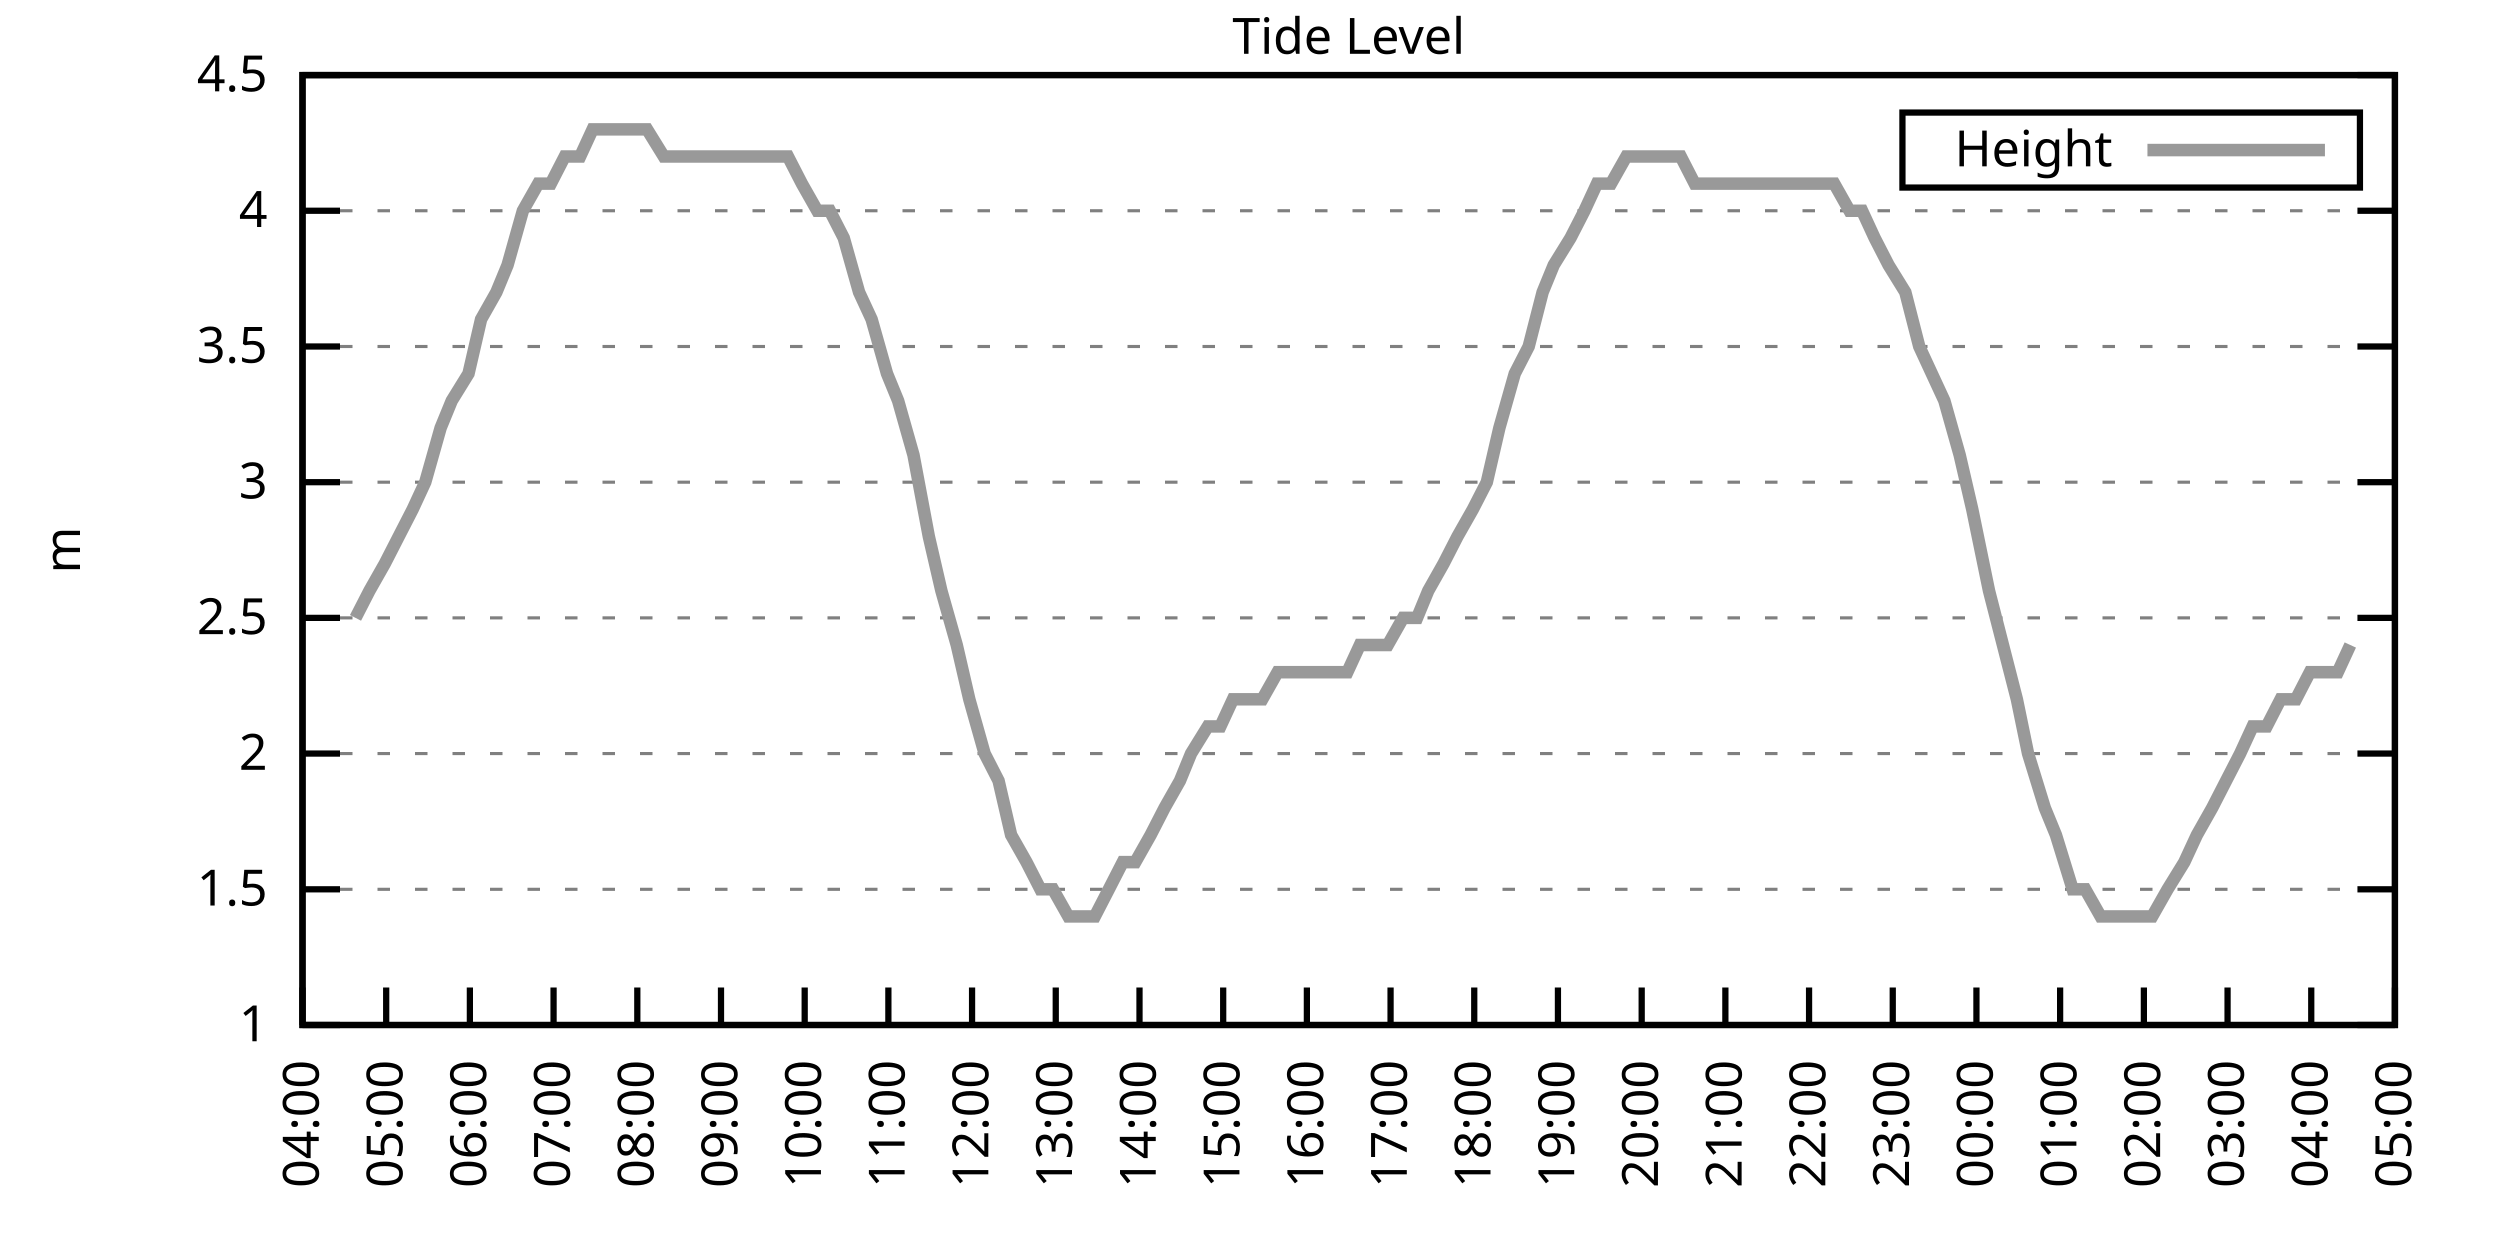
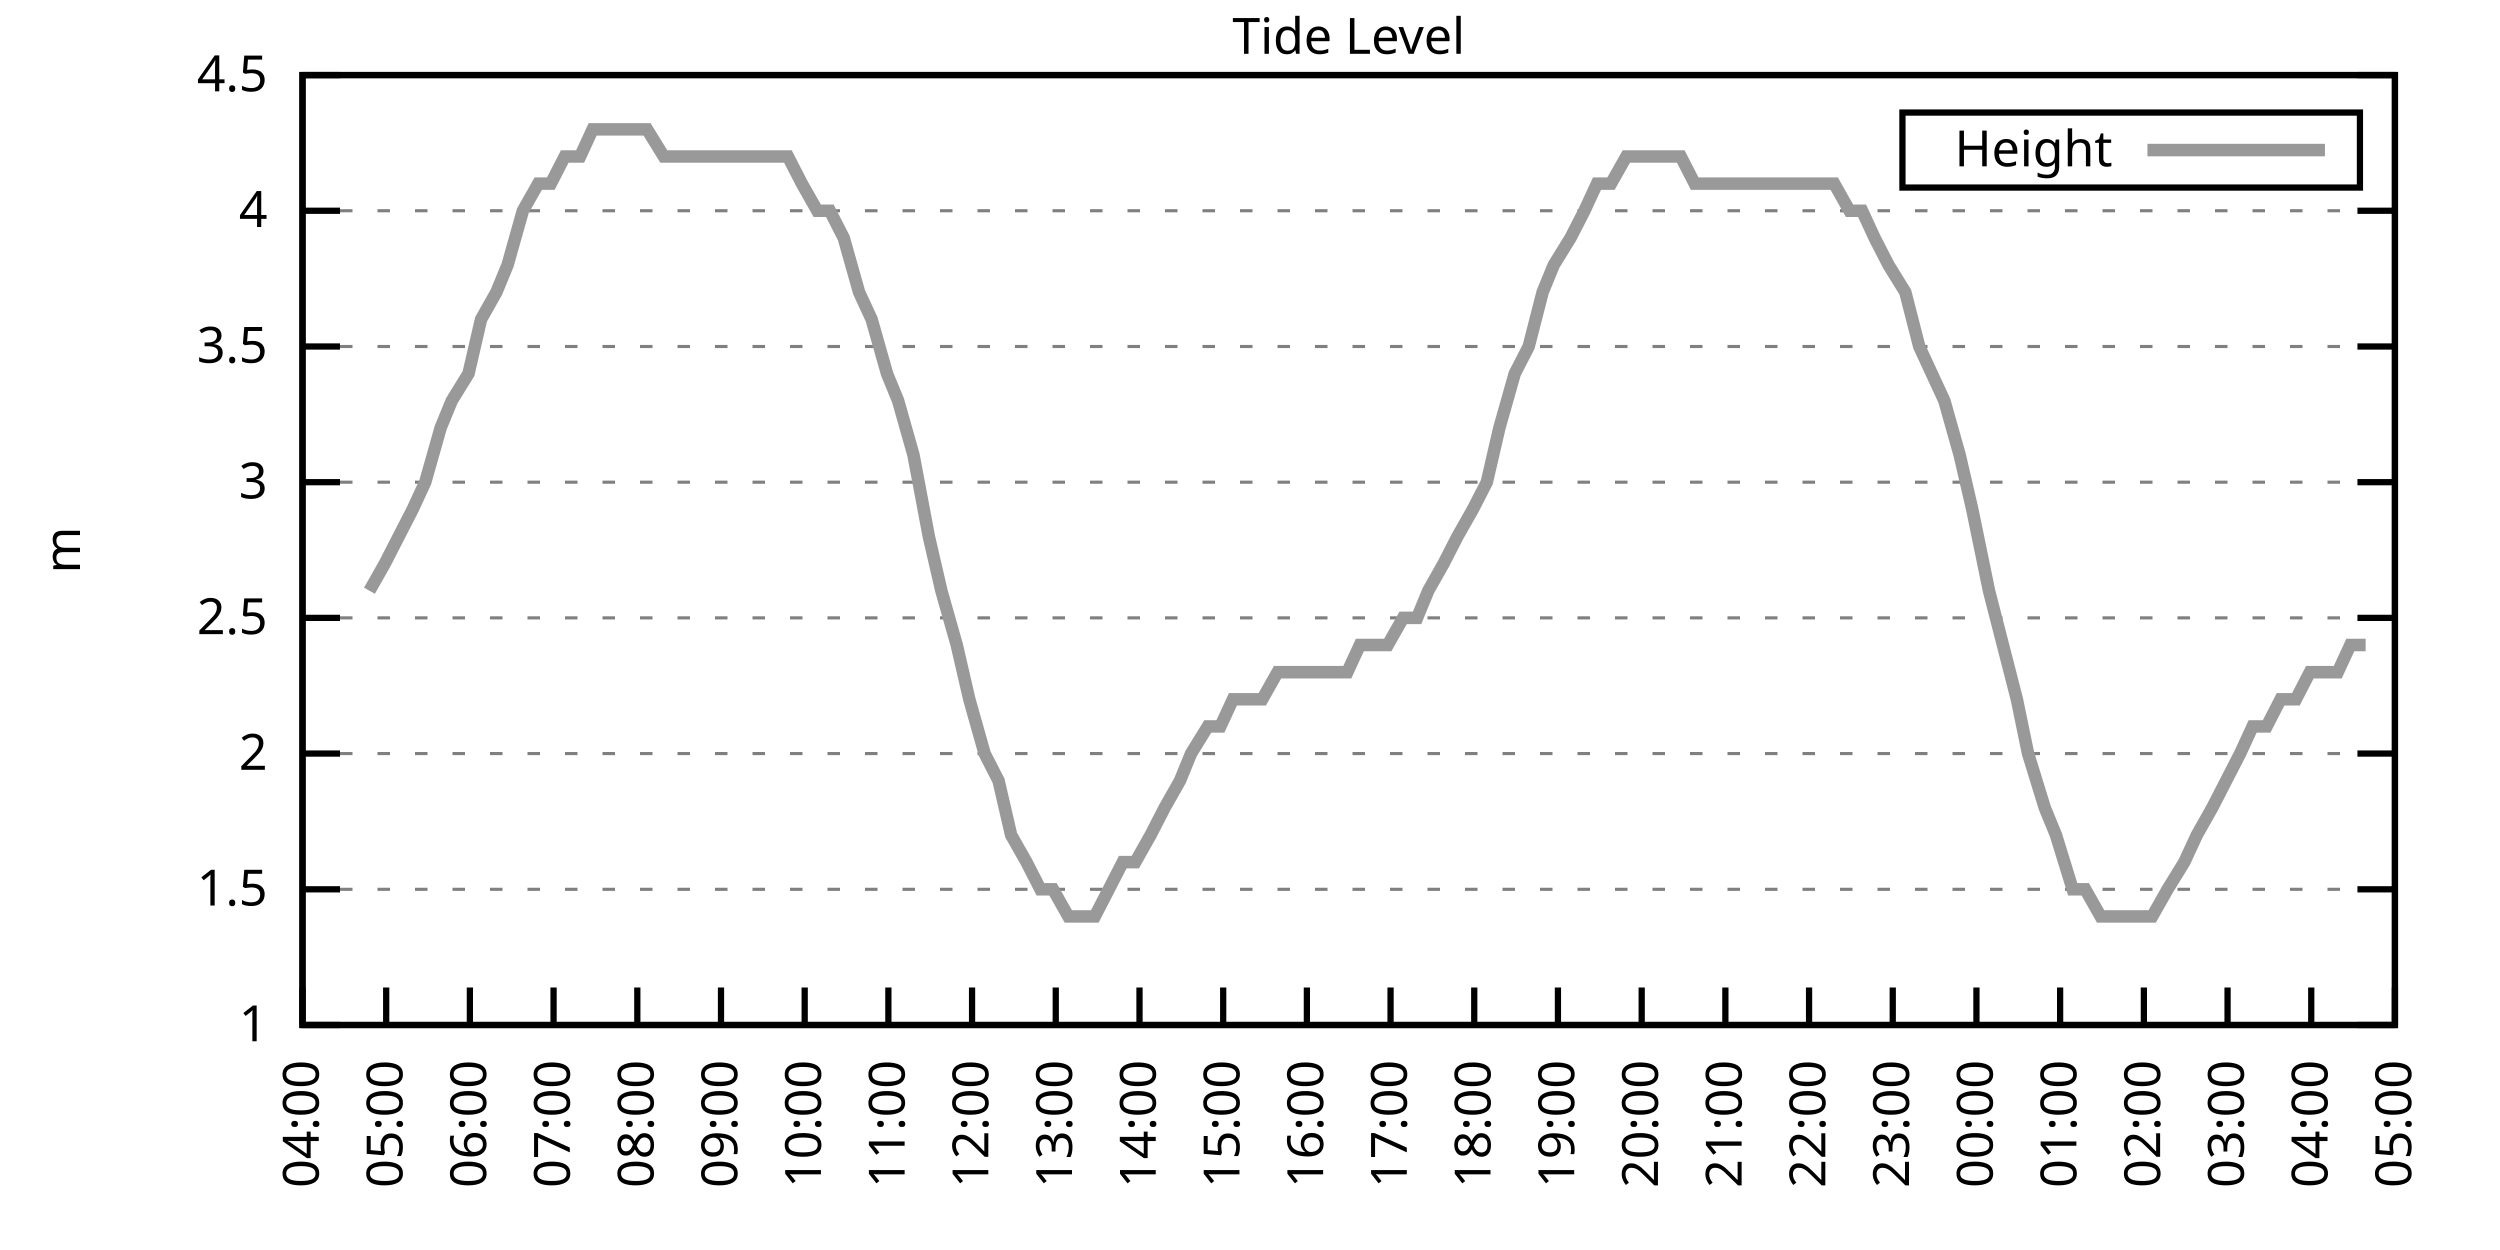
<svg xmlns="http://www.w3.org/2000/svg" xmlns:xlink="http://www.w3.org/1999/xlink" width="400" height="200" viewBox="0 0 400 200">
  <g id="gnuplot_canvas">
    <rect x="0" y="0" width="400" height="200" fill="none" />
    <defs>
      <circle id="gpDot" r="0.5" stroke-width="0.5" stroke="currentColor" />
      <path id="gpPt0" stroke-width="0.333" stroke="currentColor" d="M-1,0 h2 M0,-1 v2" />
      <path id="gpPt1" stroke-width="0.333" stroke="currentColor" d="M-1,-1 L1,1 M1,-1 L-1,1" />
      <path id="gpPt2" stroke-width="0.333" stroke="currentColor" d="M-1,0 L1,0 M0,-1 L0,1 M-1,-1 L1,1 M-1,1 L1,-1" />
      <rect id="gpPt3" stroke-width="0.333" stroke="currentColor" x="-1" y="-1" width="2" height="2" />
      <rect id="gpPt4" stroke-width="0.333" stroke="currentColor" fill="currentColor" x="-1" y="-1" width="2" height="2" />
      <circle id="gpPt5" stroke-width="0.333" stroke="currentColor" cx="0" cy="0" r="1" />
      <use xlink:href="#gpPt5" id="gpPt6" fill="currentColor" stroke="none" />
      <path id="gpPt7" stroke-width="0.333" stroke="currentColor" d="M0,-1.33 L-1.33,0.67 L1.33,0.67 z" />
      <use xlink:href="#gpPt7" id="gpPt8" fill="currentColor" stroke="none" />
      <use xlink:href="#gpPt7" id="gpPt9" stroke="currentColor" transform="rotate(180)" />
      <use xlink:href="#gpPt9" id="gpPt10" fill="currentColor" stroke="none" />
      <use xlink:href="#gpPt3" id="gpPt11" stroke="currentColor" transform="rotate(45)" />
      <use xlink:href="#gpPt11" id="gpPt12" fill="currentColor" stroke="none" />
      <path id="gpPt13" stroke-width="0.333" stroke="currentColor" d="M0,1.330 L1.265,0.411 L0.782,-1.067 L-0.782,-1.076 L-1.265,0.411 z" />
      <use xlink:href="#gpPt13" id="gpPt14" fill="currentColor" stroke="none" />
      <filter id="textbox" filterUnits="objectBoundingBox" x="0" y="0" height="1" width="1">
        <feFlood flood-color="white" flood-opacity="1" result="bgnd" />
        <feComposite in="SourceGraphic" in2="bgnd" operator="atop" />
      </filter>
      <filter id="greybox" filterUnits="objectBoundingBox" x="0" y="0" height="1" width="1">
        <feFlood flood-color="lightgrey" flood-opacity="1" result="grey" />
        <feComposite in="SourceGraphic" in2="grey" operator="atop" />
      </filter>
    </defs>
    <g fill="none" color="white" stroke="currentColor" stroke-width="1.00" stroke-linecap="butt" stroke-linejoin="miter">
</g>
    <g fill="none" color="black" stroke="currentColor" stroke-width="1.00" stroke-linecap="butt" stroke-linejoin="miter">
      <g stroke="none" shape-rendering="crispEdges">
        <polygon fill="rgb(255, 255, 255)" points="48.40,164.00 383.18,164.00 383.18,12.02 48.40,12.02 " />
      </g>
    </g>
    <g fill="none" color="black" stroke="currentColor" stroke-width="1.00" stroke-linecap="butt" stroke-linejoin="miter">
</g>
    <g fill="none" color="black" stroke="black" stroke-width="0.50" stroke-linecap="butt" stroke-linejoin="miter">
</g>
    <g fill="none" color="gray" stroke="currentColor" stroke-width="0.50" stroke-linecap="butt" stroke-linejoin="miter">
      <path stroke="gray" stroke-dasharray="2,4" class="gridline" d="M48.40,164.00 L383.19,164.00  " />
    </g>
    <g fill="none" color="gray" stroke="gray" stroke-width="1.00" stroke-linecap="butt" stroke-linejoin="miter">
</g>
    <g fill="none" color="black" stroke="currentColor" stroke-width="1.00" stroke-linecap="butt" stroke-linejoin="miter">
      <path stroke="black" d="M48.40,164.00 L54.40,164.00 M383.19,164.00 L377.19,164.00  " />
      <g transform="translate(42.80,166.60)" stroke="none" fill="black" font-family="Sans" font-size="8.00" text-anchor="end">
        <text>
          <tspan font-family="Sans"> 1</tspan>
        </text>
      </g>
    </g>
    <g fill="none" color="black" stroke="currentColor" stroke-width="1.00" stroke-linecap="butt" stroke-linejoin="miter">
</g>
    <g fill="none" color="black" stroke="black" stroke-width="0.50" stroke-linecap="butt" stroke-linejoin="miter">
</g>
    <g fill="none" color="gray" stroke="currentColor" stroke-width="0.50" stroke-linecap="butt" stroke-linejoin="miter">
      <path stroke="gray" stroke-dasharray="2,4" class="gridline" d="M48.40,142.29 L383.19,142.29  " />
    </g>
    <g fill="none" color="gray" stroke="gray" stroke-width="1.00" stroke-linecap="butt" stroke-linejoin="miter">
</g>
    <g fill="none" color="black" stroke="currentColor" stroke-width="1.00" stroke-linecap="butt" stroke-linejoin="miter">
      <path stroke="black" d="M48.40,142.29 L54.40,142.29 M383.19,142.29 L377.19,142.29  " />
      <g transform="translate(42.80,144.89)" stroke="none" fill="black" font-family="Sans" font-size="8.00" text-anchor="end">
        <text>
          <tspan font-family="Sans"> 1.5</tspan>
        </text>
      </g>
    </g>
    <g fill="none" color="black" stroke="currentColor" stroke-width="1.00" stroke-linecap="butt" stroke-linejoin="miter">
</g>
    <g fill="none" color="black" stroke="black" stroke-width="0.50" stroke-linecap="butt" stroke-linejoin="miter">
</g>
    <g fill="none" color="gray" stroke="currentColor" stroke-width="0.50" stroke-linecap="butt" stroke-linejoin="miter">
      <path stroke="gray" stroke-dasharray="2,4" class="gridline" d="M48.40,120.57 L383.19,120.57  " />
    </g>
    <g fill="none" color="gray" stroke="gray" stroke-width="1.00" stroke-linecap="butt" stroke-linejoin="miter">
</g>
    <g fill="none" color="black" stroke="currentColor" stroke-width="1.00" stroke-linecap="butt" stroke-linejoin="miter">
      <path stroke="black" d="M48.40,120.57 L54.40,120.57 M383.19,120.57 L377.19,120.57  " />
      <g transform="translate(42.80,123.17)" stroke="none" fill="black" font-family="Sans" font-size="8.00" text-anchor="end">
        <text>
          <tspan font-family="Sans"> 2</tspan>
        </text>
      </g>
    </g>
    <g fill="none" color="black" stroke="currentColor" stroke-width="1.00" stroke-linecap="butt" stroke-linejoin="miter">
</g>
    <g fill="none" color="black" stroke="black" stroke-width="0.50" stroke-linecap="butt" stroke-linejoin="miter">
</g>
    <g fill="none" color="gray" stroke="currentColor" stroke-width="0.50" stroke-linecap="butt" stroke-linejoin="miter">
      <path stroke="gray" stroke-dasharray="2,4" class="gridline" d="M48.40,98.86 L383.19,98.86  " />
    </g>
    <g fill="none" color="gray" stroke="gray" stroke-width="1.00" stroke-linecap="butt" stroke-linejoin="miter">
</g>
    <g fill="none" color="black" stroke="currentColor" stroke-width="1.00" stroke-linecap="butt" stroke-linejoin="miter">
      <path stroke="black" d="M48.40,98.86 L54.40,98.86 M383.19,98.86 L377.19,98.86  " />
      <g transform="translate(42.80,101.46)" stroke="none" fill="black" font-family="Sans" font-size="8.00" text-anchor="end">
        <text>
          <tspan font-family="Sans"> 2.5</tspan>
        </text>
      </g>
    </g>
    <g fill="none" color="black" stroke="currentColor" stroke-width="1.00" stroke-linecap="butt" stroke-linejoin="miter">
</g>
    <g fill="none" color="black" stroke="black" stroke-width="0.50" stroke-linecap="butt" stroke-linejoin="miter">
</g>
    <g fill="none" color="gray" stroke="currentColor" stroke-width="0.50" stroke-linecap="butt" stroke-linejoin="miter">
      <path stroke="gray" stroke-dasharray="2,4" class="gridline" d="M48.40,77.15 L383.19,77.15  " />
    </g>
    <g fill="none" color="gray" stroke="gray" stroke-width="1.00" stroke-linecap="butt" stroke-linejoin="miter">
</g>
    <g fill="none" color="black" stroke="currentColor" stroke-width="1.00" stroke-linecap="butt" stroke-linejoin="miter">
      <path stroke="black" d="M48.40,77.15 L54.40,77.15 M383.19,77.15 L377.19,77.15  " />
      <g transform="translate(42.80,79.75)" stroke="none" fill="black" font-family="Sans" font-size="8.00" text-anchor="end">
        <text>
          <tspan font-family="Sans"> 3</tspan>
        </text>
      </g>
    </g>
    <g fill="none" color="black" stroke="currentColor" stroke-width="1.00" stroke-linecap="butt" stroke-linejoin="miter">
</g>
    <g fill="none" color="black" stroke="black" stroke-width="0.50" stroke-linecap="butt" stroke-linejoin="miter">
</g>
    <g fill="none" color="gray" stroke="currentColor" stroke-width="0.50" stroke-linecap="butt" stroke-linejoin="miter">
      <path stroke="gray" stroke-dasharray="2,4" class="gridline" d="M48.40,55.44 L383.19,55.44  " />
    </g>
    <g fill="none" color="gray" stroke="gray" stroke-width="1.00" stroke-linecap="butt" stroke-linejoin="miter">
</g>
    <g fill="none" color="black" stroke="currentColor" stroke-width="1.00" stroke-linecap="butt" stroke-linejoin="miter">
      <path stroke="black" d="M48.40,55.44 L54.40,55.44 M383.19,55.44 L377.19,55.44  " />
      <g transform="translate(42.80,58.04)" stroke="none" fill="black" font-family="Sans" font-size="8.00" text-anchor="end">
        <text>
          <tspan font-family="Sans"> 3.5</tspan>
        </text>
      </g>
    </g>
    <g fill="none" color="black" stroke="currentColor" stroke-width="1.00" stroke-linecap="butt" stroke-linejoin="miter">
</g>
    <g fill="none" color="black" stroke="black" stroke-width="0.50" stroke-linecap="butt" stroke-linejoin="miter">
</g>
    <g fill="none" color="gray" stroke="currentColor" stroke-width="0.50" stroke-linecap="butt" stroke-linejoin="miter">
      <path stroke="gray" stroke-dasharray="2,4" class="gridline" d="M48.40,33.72 L383.19,33.72  " />
    </g>
    <g fill="none" color="gray" stroke="gray" stroke-width="1.00" stroke-linecap="butt" stroke-linejoin="miter">
</g>
    <g fill="none" color="black" stroke="currentColor" stroke-width="1.00" stroke-linecap="butt" stroke-linejoin="miter">
      <path stroke="black" d="M48.40,33.72 L54.40,33.72 M383.19,33.72 L377.19,33.72  " />
      <g transform="translate(42.80,36.32)" stroke="none" fill="black" font-family="Sans" font-size="8.00" text-anchor="end">
        <text>
          <tspan font-family="Sans"> 4</tspan>
        </text>
      </g>
    </g>
    <g fill="none" color="black" stroke="currentColor" stroke-width="1.00" stroke-linecap="butt" stroke-linejoin="miter">
</g>
    <g fill="none" color="black" stroke="black" stroke-width="0.50" stroke-linecap="butt" stroke-linejoin="miter">
</g>
    <g fill="none" color="gray" stroke="currentColor" stroke-width="0.50" stroke-linecap="butt" stroke-linejoin="miter">
      <path stroke="gray" stroke-dasharray="2,4" class="gridline" d="M48.40,12.01 L383.19,12.01  " />
    </g>
    <g fill="none" color="gray" stroke="gray" stroke-width="1.00" stroke-linecap="butt" stroke-linejoin="miter">
</g>
    <g fill="none" color="black" stroke="currentColor" stroke-width="1.00" stroke-linecap="butt" stroke-linejoin="miter">
      <path stroke="black" d="M48.40,12.01 L54.40,12.01 M383.19,12.01 L377.19,12.01  " />
      <g transform="translate(42.80,14.61)" stroke="none" fill="black" font-family="Sans" font-size="8.00" text-anchor="end">
        <text>
          <tspan font-family="Sans"> 4.5</tspan>
        </text>
      </g>
    </g>
    <g fill="none" color="black" stroke="currentColor" stroke-width="1.00" stroke-linecap="butt" stroke-linejoin="miter">
      <path stroke="black" d="M48.40,164.00 L48.40,158.00  " />
      <g transform="translate(51.00,169.60) rotate(270.00)" stroke="none" fill="black" font-family="Sans" font-size="8.00" text-anchor="end">
        <text>
          <tspan font-family="Sans">04:00</tspan>
        </text>
      </g>
    </g>
    <g fill="none" color="black" stroke="currentColor" stroke-width="1.00" stroke-linecap="butt" stroke-linejoin="miter">
      <path stroke="black" d="M61.79,164.00 L61.79,158.00  " />
      <g transform="translate(64.39,169.60) rotate(270.00)" stroke="none" fill="black" font-family="Sans" font-size="8.00" text-anchor="end">
        <text>
          <tspan font-family="Sans">05:00</tspan>
        </text>
      </g>
    </g>
    <g fill="none" color="black" stroke="currentColor" stroke-width="1.00" stroke-linecap="butt" stroke-linejoin="miter">
      <path stroke="black" d="M75.18,164.00 L75.18,158.00  " />
      <g transform="translate(77.78,169.60) rotate(270.00)" stroke="none" fill="black" font-family="Sans" font-size="8.00" text-anchor="end">
        <text>
          <tspan font-family="Sans">06:00</tspan>
        </text>
      </g>
    </g>
    <g fill="none" color="black" stroke="currentColor" stroke-width="1.00" stroke-linecap="butt" stroke-linejoin="miter">
      <path stroke="black" d="M88.57,164.00 L88.57,158.00  " />
      <g transform="translate(91.17,169.60) rotate(270.00)" stroke="none" fill="black" font-family="Sans" font-size="8.00" text-anchor="end">
        <text>
          <tspan font-family="Sans">07:00</tspan>
        </text>
      </g>
    </g>
    <g fill="none" color="black" stroke="currentColor" stroke-width="1.00" stroke-linecap="butt" stroke-linejoin="miter">
      <path stroke="black" d="M101.97,164.00 L101.97,158.00  " />
      <g transform="translate(104.57,169.60) rotate(270.00)" stroke="none" fill="black" font-family="Sans" font-size="8.00" text-anchor="end">
        <text>
          <tspan font-family="Sans">08:00</tspan>
        </text>
      </g>
    </g>
    <g fill="none" color="black" stroke="currentColor" stroke-width="1.00" stroke-linecap="butt" stroke-linejoin="miter">
      <path stroke="black" d="M115.36,164.00 L115.36,158.00  " />
      <g transform="translate(117.96,169.60) rotate(270.00)" stroke="none" fill="black" font-family="Sans" font-size="8.00" text-anchor="end">
        <text>
          <tspan font-family="Sans">09:00</tspan>
        </text>
      </g>
    </g>
    <g fill="none" color="black" stroke="currentColor" stroke-width="1.00" stroke-linecap="butt" stroke-linejoin="miter">
      <path stroke="black" d="M128.75,164.00 L128.75,158.00  " />
      <g transform="translate(131.35,169.60) rotate(270.00)" stroke="none" fill="black" font-family="Sans" font-size="8.00" text-anchor="end">
        <text>
          <tspan font-family="Sans">10:00</tspan>
        </text>
      </g>
    </g>
    <g fill="none" color="black" stroke="currentColor" stroke-width="1.00" stroke-linecap="butt" stroke-linejoin="miter">
      <path stroke="black" d="M142.14,164.00 L142.14,158.00  " />
      <g transform="translate(144.74,169.60) rotate(270.00)" stroke="none" fill="black" font-family="Sans" font-size="8.00" text-anchor="end">
        <text>
          <tspan font-family="Sans">11:00</tspan>
        </text>
      </g>
    </g>
    <g fill="none" color="black" stroke="currentColor" stroke-width="1.00" stroke-linecap="butt" stroke-linejoin="miter">
      <path stroke="black" d="M155.53,164.00 L155.53,158.00  " />
      <g transform="translate(158.13,169.60) rotate(270.00)" stroke="none" fill="black" font-family="Sans" font-size="8.00" text-anchor="end">
        <text>
          <tspan font-family="Sans">12:00</tspan>
        </text>
      </g>
    </g>
    <g fill="none" color="black" stroke="currentColor" stroke-width="1.00" stroke-linecap="butt" stroke-linejoin="miter">
      <path stroke="black" d="M168.92,164.00 L168.92,158.00  " />
      <g transform="translate(171.52,169.60) rotate(270.00)" stroke="none" fill="black" font-family="Sans" font-size="8.00" text-anchor="end">
        <text>
          <tspan font-family="Sans">13:00</tspan>
        </text>
      </g>
    </g>
    <g fill="none" color="black" stroke="currentColor" stroke-width="1.00" stroke-linecap="butt" stroke-linejoin="miter">
      <path stroke="black" d="M182.32,164.00 L182.32,158.00  " />
      <g transform="translate(184.92,169.60) rotate(270.00)" stroke="none" fill="black" font-family="Sans" font-size="8.00" text-anchor="end">
        <text>
          <tspan font-family="Sans">14:00</tspan>
        </text>
      </g>
    </g>
    <g fill="none" color="black" stroke="currentColor" stroke-width="1.00" stroke-linecap="butt" stroke-linejoin="miter">
      <path stroke="black" d="M195.71,164.00 L195.71,158.00  " />
      <g transform="translate(198.31,169.60) rotate(270.00)" stroke="none" fill="black" font-family="Sans" font-size="8.00" text-anchor="end">
        <text>
          <tspan font-family="Sans">15:00</tspan>
        </text>
      </g>
    </g>
    <g fill="none" color="black" stroke="currentColor" stroke-width="1.00" stroke-linecap="butt" stroke-linejoin="miter">
      <path stroke="black" d="M209.10,164.00 L209.10,158.00  " />
      <g transform="translate(211.70,169.60) rotate(270.00)" stroke="none" fill="black" font-family="Sans" font-size="8.00" text-anchor="end">
        <text>
          <tspan font-family="Sans">16:00</tspan>
        </text>
      </g>
    </g>
    <g fill="none" color="black" stroke="currentColor" stroke-width="1.00" stroke-linecap="butt" stroke-linejoin="miter">
      <path stroke="black" d="M222.49,164.00 L222.49,158.00  " />
      <g transform="translate(225.09,169.60) rotate(270.00)" stroke="none" fill="black" font-family="Sans" font-size="8.00" text-anchor="end">
        <text>
          <tspan font-family="Sans">17:00</tspan>
        </text>
      </g>
    </g>
    <g fill="none" color="black" stroke="currentColor" stroke-width="1.00" stroke-linecap="butt" stroke-linejoin="miter">
      <path stroke="black" d="M235.88,164.00 L235.88,158.00  " />
      <g transform="translate(238.48,169.60) rotate(270.00)" stroke="none" fill="black" font-family="Sans" font-size="8.00" text-anchor="end">
        <text>
          <tspan font-family="Sans">18:00</tspan>
        </text>
      </g>
    </g>
    <g fill="none" color="black" stroke="currentColor" stroke-width="1.00" stroke-linecap="butt" stroke-linejoin="miter">
      <path stroke="black" d="M249.27,164.00 L249.27,158.00  " />
      <g transform="translate(251.87,169.60) rotate(270.00)" stroke="none" fill="black" font-family="Sans" font-size="8.00" text-anchor="end">
        <text>
          <tspan font-family="Sans">19:00</tspan>
        </text>
      </g>
    </g>
    <g fill="none" color="black" stroke="currentColor" stroke-width="1.00" stroke-linecap="butt" stroke-linejoin="miter">
      <path stroke="black" d="M262.67,164.00 L262.67,158.00  " />
      <g transform="translate(265.27,169.60) rotate(270.00)" stroke="none" fill="black" font-family="Sans" font-size="8.00" text-anchor="end">
        <text>
          <tspan font-family="Sans">20:00</tspan>
        </text>
      </g>
    </g>
    <g fill="none" color="black" stroke="currentColor" stroke-width="1.00" stroke-linecap="butt" stroke-linejoin="miter">
      <path stroke="black" d="M276.06,164.00 L276.06,158.00  " />
      <g transform="translate(278.66,169.60) rotate(270.00)" stroke="none" fill="black" font-family="Sans" font-size="8.00" text-anchor="end">
        <text>
          <tspan font-family="Sans">21:00</tspan>
        </text>
      </g>
    </g>
    <g fill="none" color="black" stroke="currentColor" stroke-width="1.00" stroke-linecap="butt" stroke-linejoin="miter">
      <path stroke="black" d="M289.45,164.00 L289.45,158.00  " />
      <g transform="translate(292.05,169.60) rotate(270.00)" stroke="none" fill="black" font-family="Sans" font-size="8.00" text-anchor="end">
        <text>
          <tspan font-family="Sans">22:00</tspan>
        </text>
      </g>
    </g>
    <g fill="none" color="black" stroke="currentColor" stroke-width="1.00" stroke-linecap="butt" stroke-linejoin="miter">
      <path stroke="black" d="M302.84,164.00 L302.84,158.00  " />
      <g transform="translate(305.44,169.60) rotate(270.00)" stroke="none" fill="black" font-family="Sans" font-size="8.00" text-anchor="end">
        <text>
          <tspan font-family="Sans">23:00</tspan>
        </text>
      </g>
    </g>
    <g fill="none" color="black" stroke="currentColor" stroke-width="1.00" stroke-linecap="butt" stroke-linejoin="miter">
      <path stroke="black" d="M316.23,164.00 L316.23,158.00  " />
      <g transform="translate(318.83,169.60) rotate(270.00)" stroke="none" fill="black" font-family="Sans" font-size="8.00" text-anchor="end">
        <text>
          <tspan font-family="Sans">00:00</tspan>
        </text>
      </g>
    </g>
    <g fill="none" color="black" stroke="currentColor" stroke-width="1.00" stroke-linecap="butt" stroke-linejoin="miter">
      <path stroke="black" d="M329.62,164.00 L329.62,158.00  " />
      <g transform="translate(332.22,169.60) rotate(270.00)" stroke="none" fill="black" font-family="Sans" font-size="8.00" text-anchor="end">
        <text>
          <tspan font-family="Sans">01:00</tspan>
        </text>
      </g>
    </g>
    <g fill="none" color="black" stroke="currentColor" stroke-width="1.00" stroke-linecap="butt" stroke-linejoin="miter">
      <path stroke="black" d="M343.02,164.00 L343.02,158.00  " />
      <g transform="translate(345.62,169.60) rotate(270.00)" stroke="none" fill="black" font-family="Sans" font-size="8.00" text-anchor="end">
        <text>
          <tspan font-family="Sans">02:00</tspan>
        </text>
      </g>
    </g>
    <g fill="none" color="black" stroke="currentColor" stroke-width="1.00" stroke-linecap="butt" stroke-linejoin="miter">
      <path stroke="black" d="M356.41,164.00 L356.41,158.00  " />
      <g transform="translate(359.01,169.60) rotate(270.00)" stroke="none" fill="black" font-family="Sans" font-size="8.00" text-anchor="end">
        <text>
          <tspan font-family="Sans">03:00</tspan>
        </text>
      </g>
    </g>
    <g fill="none" color="black" stroke="currentColor" stroke-width="1.00" stroke-linecap="butt" stroke-linejoin="miter">
      <path stroke="black" d="M369.80,164.00 L369.80,158.00  " />
      <g transform="translate(372.40,169.60) rotate(270.00)" stroke="none" fill="black" font-family="Sans" font-size="8.00" text-anchor="end">
        <text>
          <tspan font-family="Sans">04:00</tspan>
        </text>
      </g>
    </g>
    <g fill="none" color="black" stroke="currentColor" stroke-width="1.00" stroke-linecap="butt" stroke-linejoin="miter">
      <path stroke="black" d="M383.19,164.00 L383.19,158.00  " />
      <g transform="translate(385.79,169.60) rotate(270.00)" stroke="none" fill="black" font-family="Sans" font-size="8.00" text-anchor="end">
        <text>
          <tspan font-family="Sans">05:00</tspan>
        </text>
      </g>
    </g>
    <g fill="none" color="black" stroke="currentColor" stroke-width="1.00" stroke-linecap="butt" stroke-linejoin="miter">
</g>
    <g fill="none" color="black" stroke="currentColor" stroke-width="1.00" stroke-linecap="butt" stroke-linejoin="miter">
      <path stroke="black" d="M48.40,12.01 L48.40,164.00 L383.19,164.00 L383.19,12.01 L48.40,12.01 Z  " />
    </g>
    <g fill="none" color="black" stroke="currentColor" stroke-width="1.00" stroke-linecap="butt" stroke-linejoin="miter">
</g>
    <g fill="none" color="black" stroke="currentColor" stroke-width="1.00" stroke-linecap="butt" stroke-linejoin="miter">
      <path stroke="black" d="M304.39,30.01 L304.39,18.01 L377.59,18.01 L377.59,30.01 L304.39,30.01 Z  " />
    </g>
    <g id="Tide_level_plot_1">
      <g fill="none" color="white" stroke="black" stroke-width="2.00" stroke-linecap="butt" stroke-linejoin="miter">
</g>
      <g fill="none" color="black" stroke="currentColor" stroke-width="2.00" stroke-linecap="butt" stroke-linejoin="miter">
        <g transform="translate(337.99,26.61)" stroke="none" fill="black" font-family="Sans" font-size="8.00" text-anchor="end">
          <text>
            <tspan font-family="Sans">Height</tspan>
          </text>
        </g>
      </g>
      <g fill="none" color="black" stroke="currentColor" stroke-width="2.00" stroke-linecap="butt" stroke-linejoin="miter">
-         <path stroke="rgb(153, 153, 153)" d="M343.59,24.01 L371.99,24.01 M56.88,98.86 L59.11,94.52 L61.57,90.18 L63.80,85.83 L66.03,81.49 L68.04,77.15   L70.50,68.46 L72.28,64.12 L74.96,59.78 L76.97,51.09 L79.42,46.75 L81.21,42.41 L83.66,33.72 L86.12,29.38   L88.13,29.38 L90.36,25.04 L92.82,25.04 L94.82,20.70 L97.28,20.70 L99.51,20.70 L101.52,20.70 L103.53,20.70   L106.21,25.04 L108.22,25.04 L110.45,25.04 L112.68,25.04 L115.13,25.04 L117.37,25.04 L119.38,25.04 L121.83,25.04   L123.84,25.04 L126.07,25.04 L128.30,29.38 L130.76,33.72 L132.77,33.72 L135.00,38.07 L137.45,46.75 L139.46,51.09   L141.92,59.78 L143.70,64.12 L146.16,72.81 L148.61,85.83 L150.62,94.52 L153.08,103.20 L155.09,111.89 L157.54,120.57   L159.77,124.92 L161.78,133.60 L164.24,137.94 L166.47,142.29 L168.48,142.29 L170.93,146.63 L172.94,146.63 L175.17,146.63   L177.41,142.29 L179.64,137.94 L181.65,137.94 L184.10,133.60 L186.33,129.26 L188.79,124.92 L190.57,120.57 L193.25,116.23   L195.26,116.23 L197.27,111.89 L199.95,111.89 L201.96,111.89 L204.41,107.55 L206.42,107.55 L208.65,107.55 L210.88,107.55   L213.12,107.55 L215.57,107.55 L217.58,103.20 L219.59,103.20 L222.04,103.20 L224.50,98.86 L226.73,98.86 L228.52,94.52   L230.97,90.18 L233.20,85.83 L235.66,81.49 L237.89,77.15 L239.90,68.46 L242.36,59.78 L244.59,55.44 L246.82,46.75   L248.60,42.41 L251.28,38.07 L253.51,33.72 L255.52,29.38 L257.76,29.38 L260.21,25.04 L262.22,25.04 L264.67,25.04   L266.68,25.04 L268.92,25.04 L271.15,29.38 L273.60,29.38 L275.61,29.38 L277.62,29.38 L280.07,29.38 L282.08,29.38   L284.76,29.38 L286.99,29.38 L289.23,29.38 L291.46,29.38 L293.47,29.38 L295.92,33.72 L297.93,33.72 L299.94,38.07   L302.17,42.41 L304.85,46.75 L307.08,55.44 L309.09,59.78 L311.10,64.12 L313.55,72.81 L315.56,81.49 L318.24,94.52   L320.47,103.20 L322.70,111.89 L324.49,120.57 L327.17,129.26 L328.95,133.60 L331.63,142.29 L333.64,142.29 L336.10,146.63   L338.33,146.63 L339.89,146.63 L342.35,146.63 L344.35,146.63 L346.81,142.29 L349.49,137.94 L351.50,133.60 L353.95,129.26   L356.18,124.92 L358.42,120.57 L360.42,116.23 L362.66,116.23 L364.89,111.89 L367.34,111.89 L369.58,107.55 L371.58,107.55   L374.04,107.55 L376.05,103.20  " />
+         <path stroke="rgb(153, 153, 153)" d="M343.59,24.01 L371.99,24.01 M59.11,94.52 L61.57,90.18 L63.80,85.83 L66.03,81.49 L68.04,77.15 L70.50,68.46   L72.28,64.12 L74.96,59.78 L76.97,51.09 L79.42,46.75 L81.21,42.41 L83.66,33.72 L86.12,29.38 L88.13,29.38   L90.36,25.04 L92.82,25.04 L94.82,20.70 L97.28,20.70 L99.51,20.70 L101.52,20.70 L103.53,20.70 L106.21,25.04   L108.22,25.04 L110.45,25.04 L112.68,25.04 L115.13,25.04 L117.37,25.04 L119.38,25.04 L121.83,25.04 L123.84,25.04   L126.07,25.04 L128.30,29.38 L130.76,33.72 L132.77,33.72 L135.00,38.07 L137.45,46.75 L139.46,51.09 L141.92,59.78   L143.70,64.12 L146.16,72.81 L148.61,85.83 L150.62,94.52 L153.08,103.20 L155.09,111.89 L157.54,120.57 L159.77,124.92   L161.78,133.60 L164.24,137.94 L166.47,142.29 L168.48,142.29 L170.93,146.63 L172.94,146.63 L175.17,146.63 L177.41,142.29   L179.64,137.94 L181.65,137.94 L184.10,133.60 L186.33,129.26 L188.79,124.92 L190.57,120.57 L193.25,116.23 L195.26,116.23   L197.27,111.89 L199.95,111.89 L201.96,111.89 L204.41,107.55 L206.42,107.55 L208.65,107.55 L210.88,107.55 L213.12,107.55   L215.57,107.55 L217.58,103.20 L219.59,103.20 L222.04,103.20 L224.50,98.86 L226.73,98.86 L228.52,94.52 L230.97,90.18   L233.20,85.83 L235.66,81.49 L237.89,77.15 L239.90,68.46 L242.36,59.78 L244.59,55.44 L246.82,46.75 L248.60,42.41   L251.28,38.07 L253.51,33.72 L255.52,29.38 L257.76,29.38 L260.21,25.04 L262.22,25.04 L264.67,25.04 L266.68,25.04   L268.92,25.04 L271.15,29.38 L273.60,29.38 L275.61,29.38 L277.62,29.38 L280.07,29.38 L282.08,29.38 L284.76,29.38   L286.99,29.38 L289.23,29.38 L291.46,29.38 L293.47,29.38 L295.92,33.72 L297.93,33.72 L299.94,38.07 L302.17,42.41   L304.85,46.75 L307.08,55.44 L309.09,59.78 L311.10,64.12 L313.55,72.81 L315.56,81.49 L318.24,94.52 L320.47,103.20   L322.70,111.89 L324.49,120.57 L327.17,129.26 L328.95,133.60 L331.63,142.29 L333.64,142.29 L336.10,146.63 L338.33,146.63   L339.89,146.63 L342.35,146.63 L344.35,146.63 L346.81,142.29 L349.49,137.94 L351.50,133.60 L353.95,129.26 L356.18,124.92   L358.42,120.57 L360.42,116.23 L362.66,116.23 L364.89,111.89 L367.34,111.89 L369.58,107.55 L371.58,107.55 L374.04,107.55   L376.05,103.20 L378.50,103.20  " />
      </g>
    </g>
    <g fill="none" color="black" stroke="currentColor" stroke-width="2.00" stroke-linecap="butt" stroke-linejoin="miter">
</g>
    <g fill="none" color="black" stroke="black" stroke-width="1.00" stroke-linecap="butt" stroke-linejoin="miter">
</g>
    <g fill="none" color="black" stroke="currentColor" stroke-width="1.00" stroke-linecap="butt" stroke-linejoin="miter">
      <path stroke="black" d="M48.40,12.01 L48.40,164.00 L383.19,164.00 L383.19,12.01 L48.40,12.01 Z  " />
      <g transform="translate(12.80,88.01) rotate(270.00)" stroke="none" fill="black" font-family="Sans" font-size="8.00" text-anchor="middle">
        <text>
          <tspan font-family="Sans">m</tspan>
        </text>
      </g>
    </g>
    <g fill="none" color="black" stroke="currentColor" stroke-width="1.00" stroke-linecap="butt" stroke-linejoin="miter">
</g>
    <g fill="none" color="black" stroke="currentColor" stroke-width="1.00" stroke-linecap="butt" stroke-linejoin="miter">
      <g transform="translate(215.79,8.61)" stroke="none" fill="black" font-family="Sans" font-size="8.00" text-anchor="middle">
        <text>
          <tspan font-family="Sans">Tide Level</tspan>
        </text>
      </g>
    </g>
    <g fill="none" color="black" stroke="currentColor" stroke-width="1.00" stroke-linecap="butt" stroke-linejoin="miter">
</g>
  </g>
</svg>
